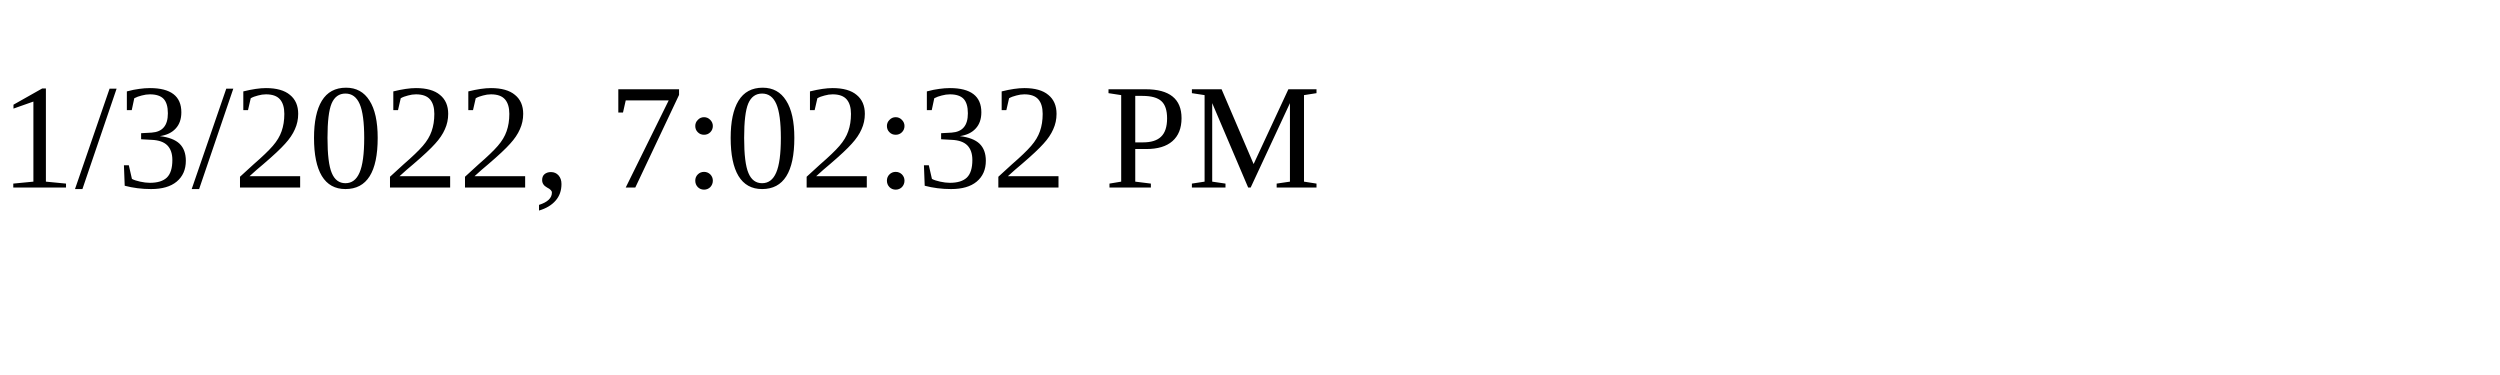
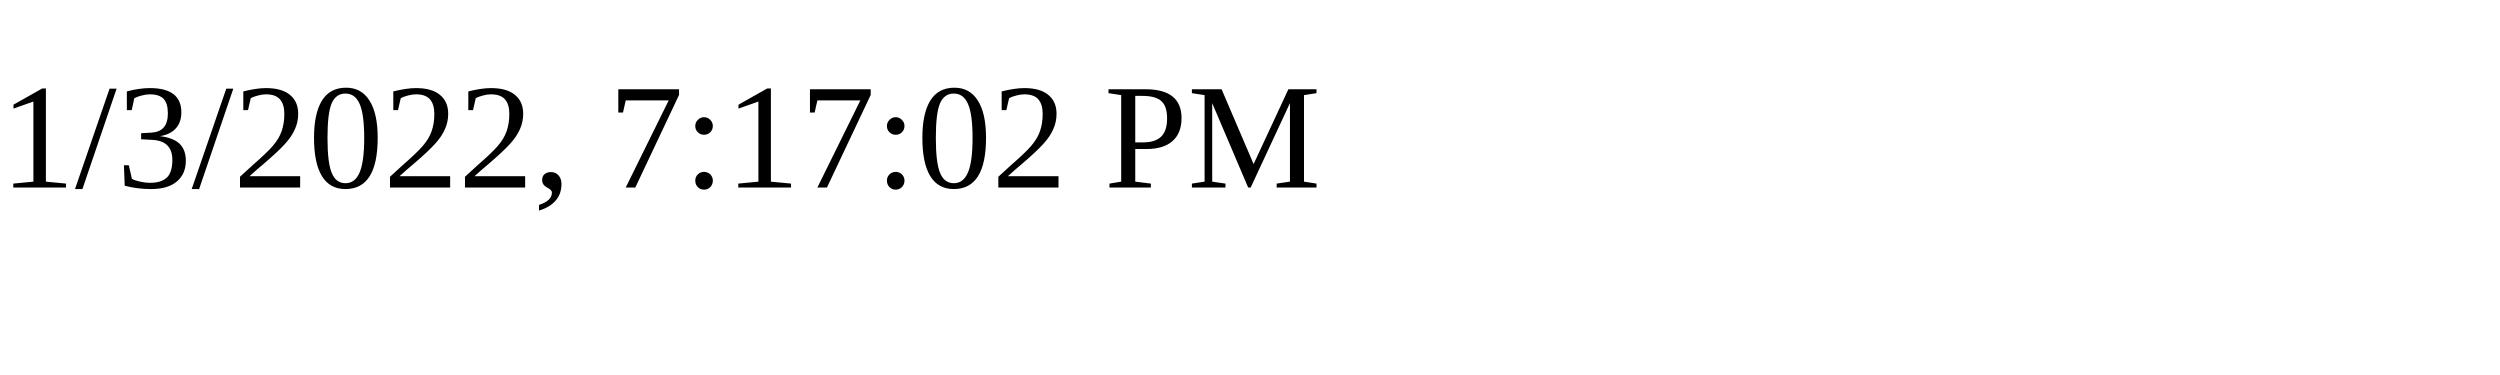
<svg xmlns="http://www.w3.org/2000/svg" height="30" width="200">
-   <text x="0" y="15">1/3/2022, 7:02:32 PM</text>
+   <text x="0" y="15">1/3/2022, 7:17:02 PM</text>
</svg>
